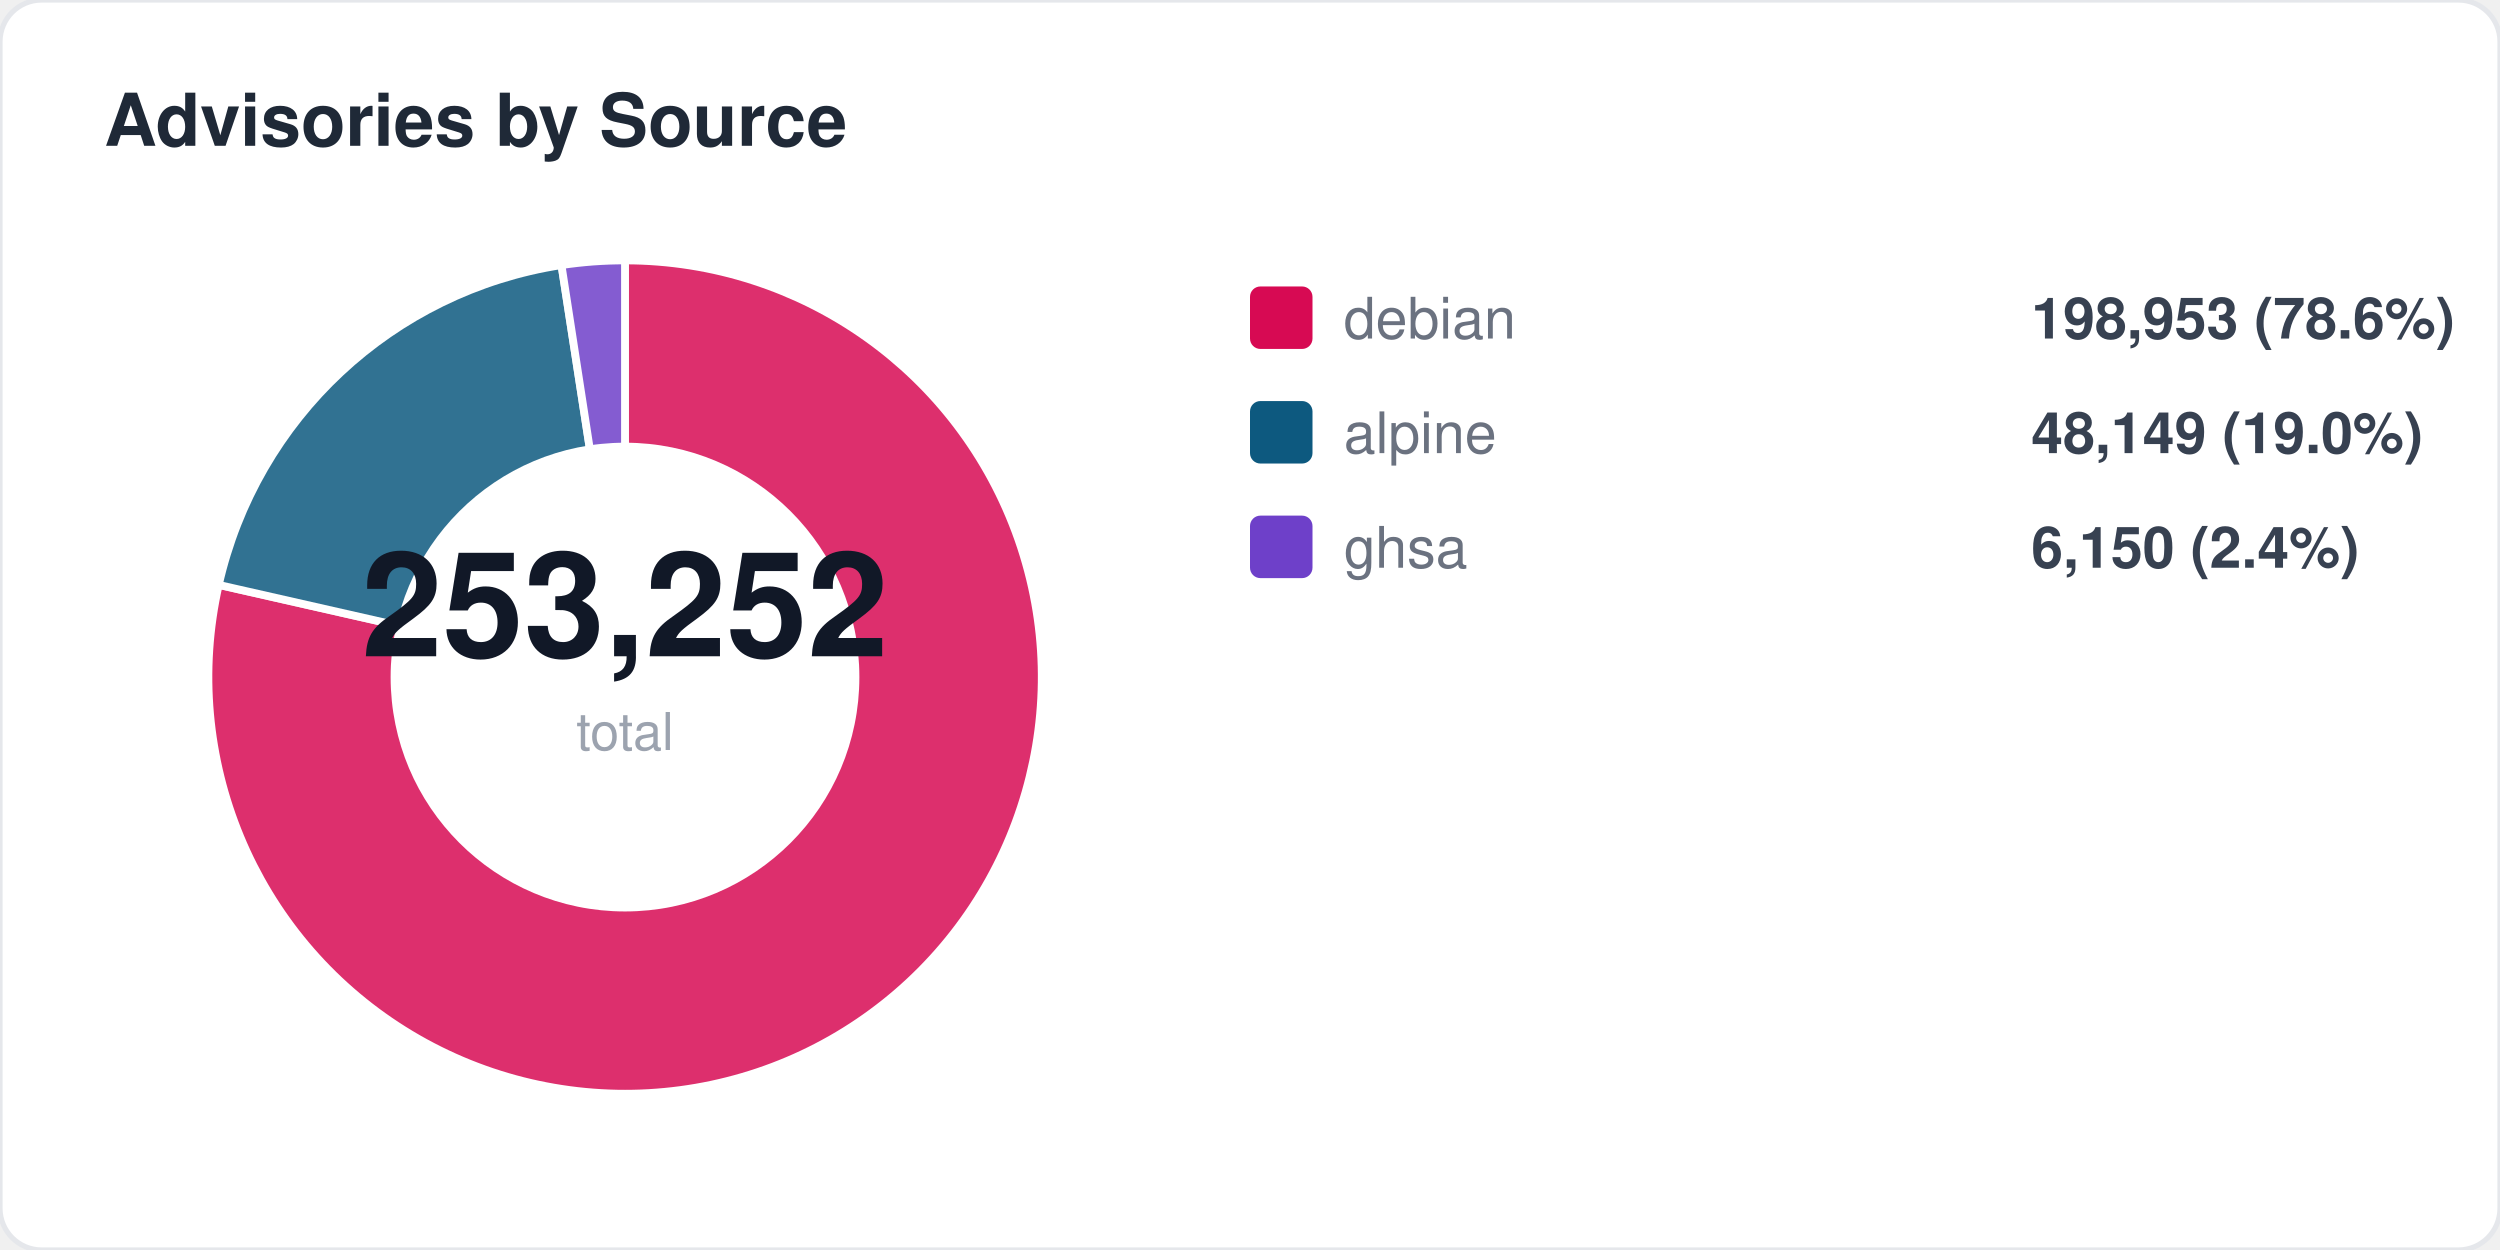
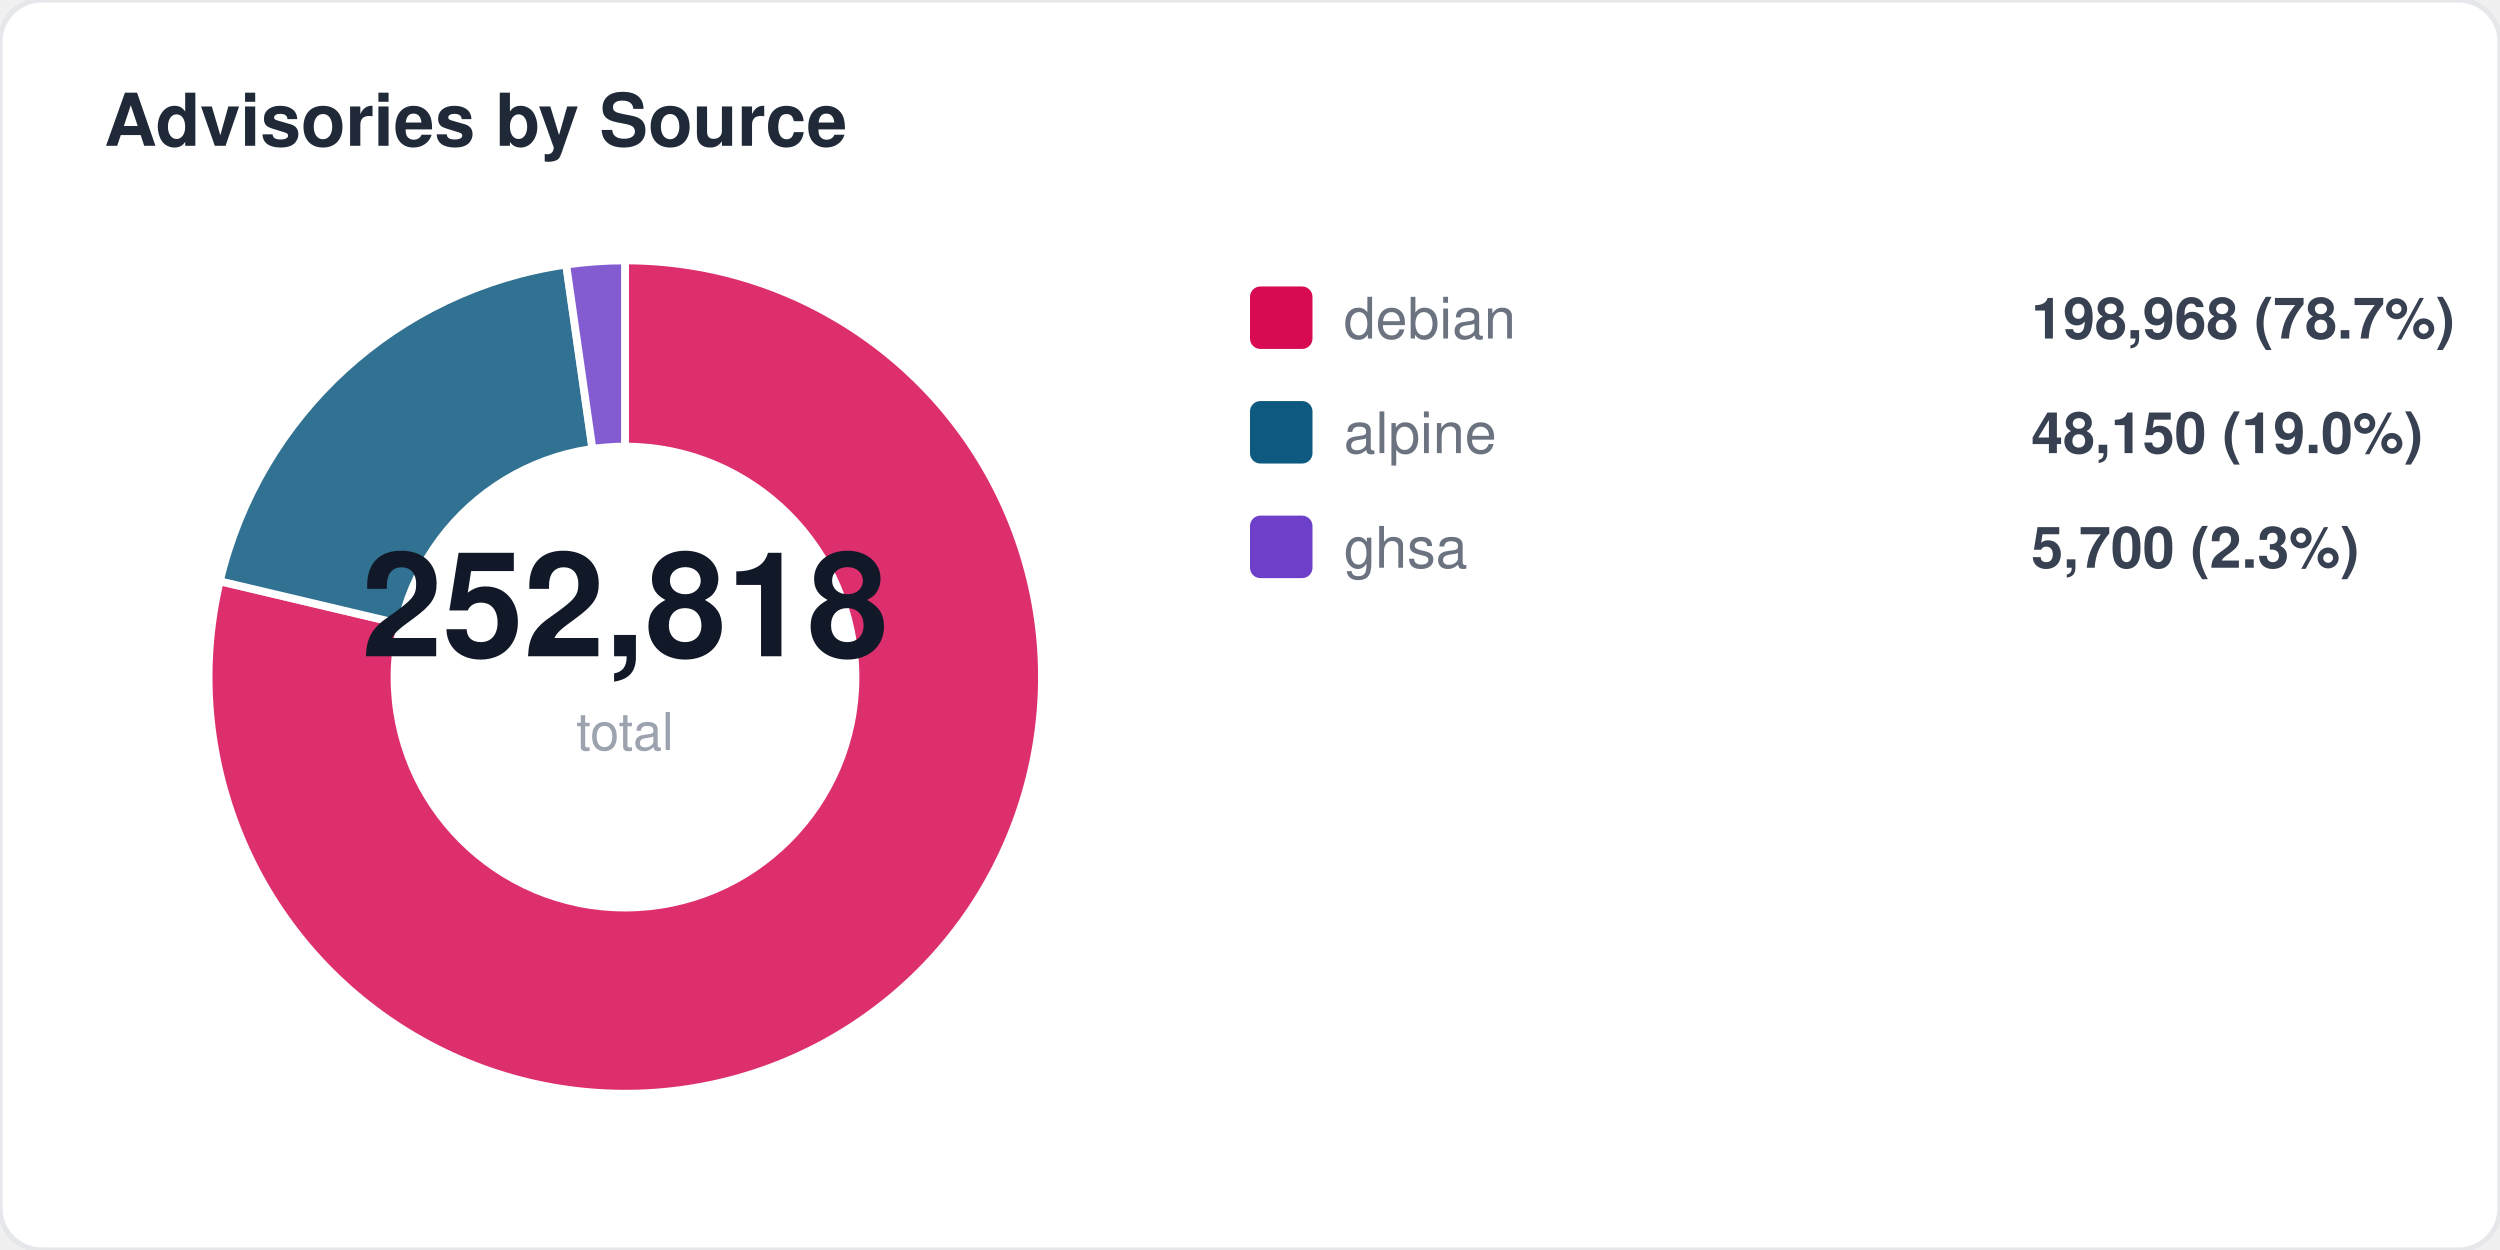
<svg xmlns="http://www.w3.org/2000/svg" width="480" height="240" viewBox="0 0 480 240" fill="none">
  <style>
  text { font-family: -apple-system, BlinkMacSystemFont, "Segoe UI", Helvetica, Arial, sans-serif; }
  .title { font-size: 14px; font-weight: 700; fill: #1f2937; }
  .label { font-size: 11px; fill: #6b7280; }
  .value { font-size: 11px; font-weight: 600; fill: #374151; }
  .big-number { font-size: 28px; font-weight: 800; fill: #111827; }
  .sub { font-size: 10px; fill: #9ca3af; }
</style>
  <rect width="480" height="240" rx="8" fill="#ffffff" stroke="#e5e7eb" stroke-width="1" />
  <text x="20" y="28" class="title">Advisories by Source</text>
-   <path d="M 120 130 L 120.0 50.0 A 80 80 0 1 1 42.0 112.3 Z" fill="#d70a53" opacity="0.85" stroke="#fff" stroke-width="1.5" />
-   <path d="M 120 130 L 42.0 112.3 A 80 80 0 0 1 107.8 50.9 Z" fill="#0d597f" opacity="0.85" stroke="#fff" stroke-width="1.5" />
-   <path d="M 120 130 L 107.8 50.9 A 80 80 0 0 1 120.0 50.0 Z" fill="#6e40c9" opacity="0.85" stroke="#fff" stroke-width="1.5" />
+   <path d="M 120 130 L 120.0 50.0 A 80 80 0 1 1 42.2 111.6 Z" fill="#d70a53" opacity="0.85" stroke="#fff" stroke-width="1.5" />
+   <path d="M 120 130 L 42.2 111.6 A 80 80 0 0 1 108.7 50.8 Z" fill="#0d597f" opacity="0.85" stroke="#fff" stroke-width="1.5" />
+   <path d="M 120 130 L 108.7 50.8 A 80 80 0 0 1 120.0 50.0 Z" fill="#6e40c9" opacity="0.85" stroke="#fff" stroke-width="1.5" />
  <circle cx="120" cy="130" r="45" fill="#ffffff" />
-   <text x="120" y="126" text-anchor="middle" class="big-number">253,252</text>
+   <text x="120" y="126" text-anchor="middle" class="big-number">252,818</text>
  <text x="120" y="144" text-anchor="middle" class="sub">total</text>
  <rect x="240" y="55" width="12" height="12" rx="2" fill="#d70a53" />
  <text x="258" y="65" class="label">debian</text>
-   <text x="390" y="65" class="value">198,953 (78.6%)</text>
+   <text x="390" y="65" class="value">198,968 (78.7%)</text>
  <rect x="240" y="77" width="12" height="12" rx="2" fill="#0d597f" />
  <text x="258" y="87" class="label">alpine</text>
-   <text x="390" y="87" class="value">48,149 (19.0%)</text>
+   <text x="390" y="87" class="value">48,150 (19.0%)</text>
  <rect x="240" y="99" width="12" height="12" rx="2" fill="#6e40c9" />
  <text x="258" y="109" class="label">ghsa</text>
-   <text x="390" y="109" class="value">6,150 (2.4%)</text>
+   <text x="390" y="109" class="value">5,700 (2.3%)</text>
</svg>
